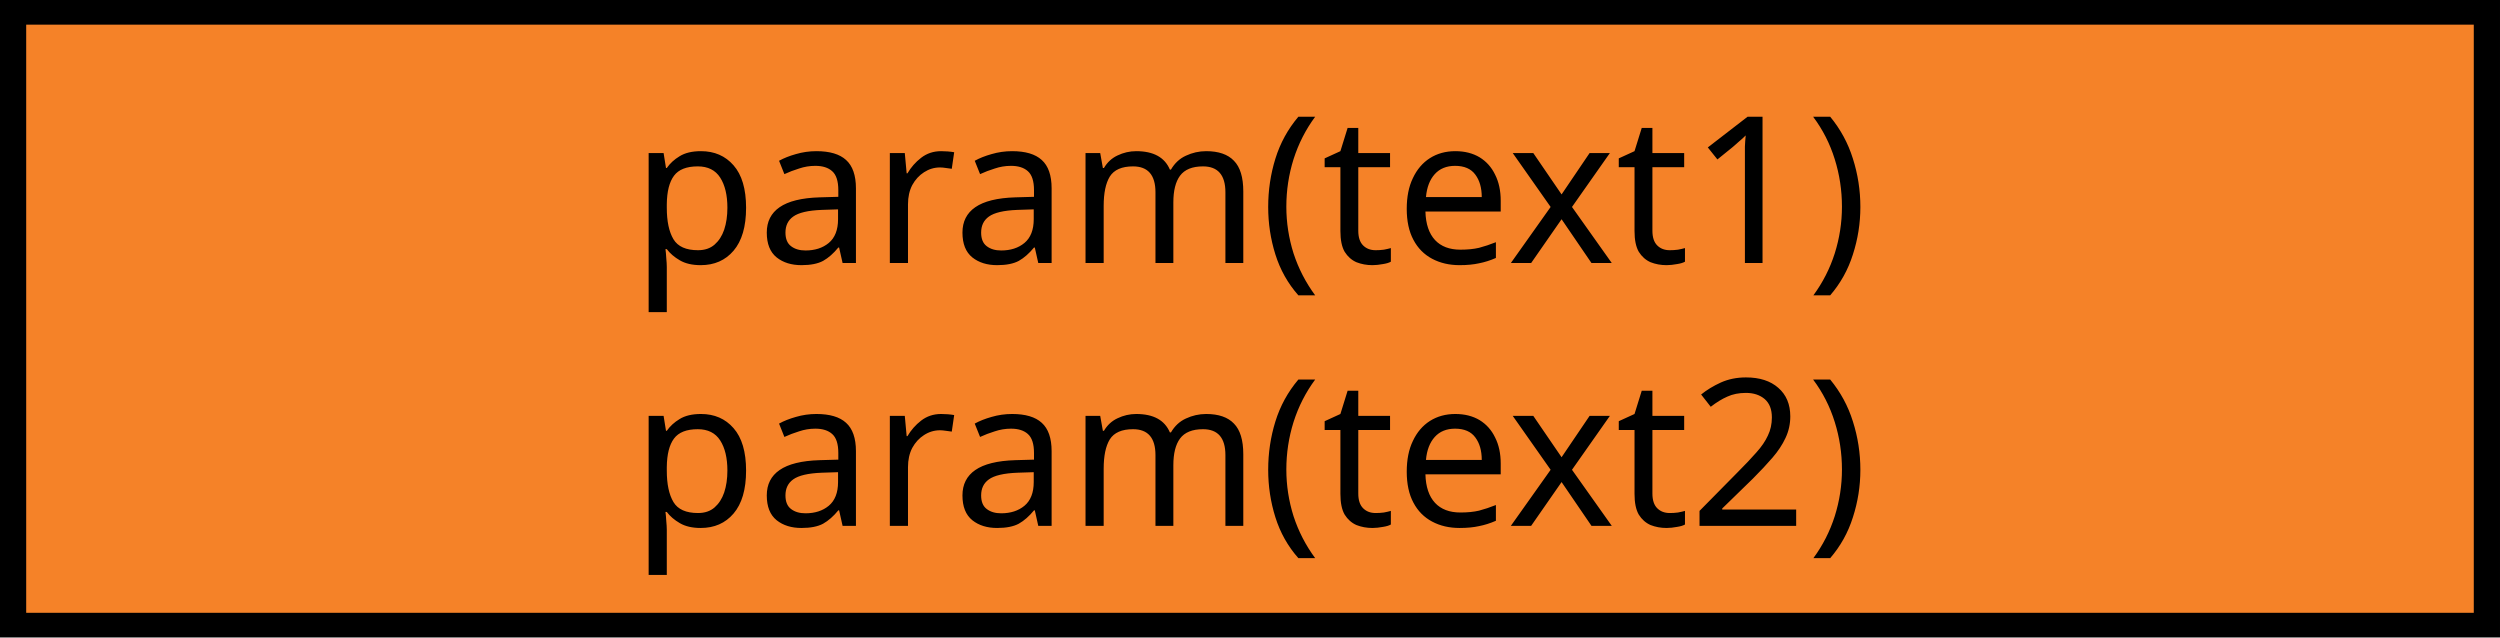
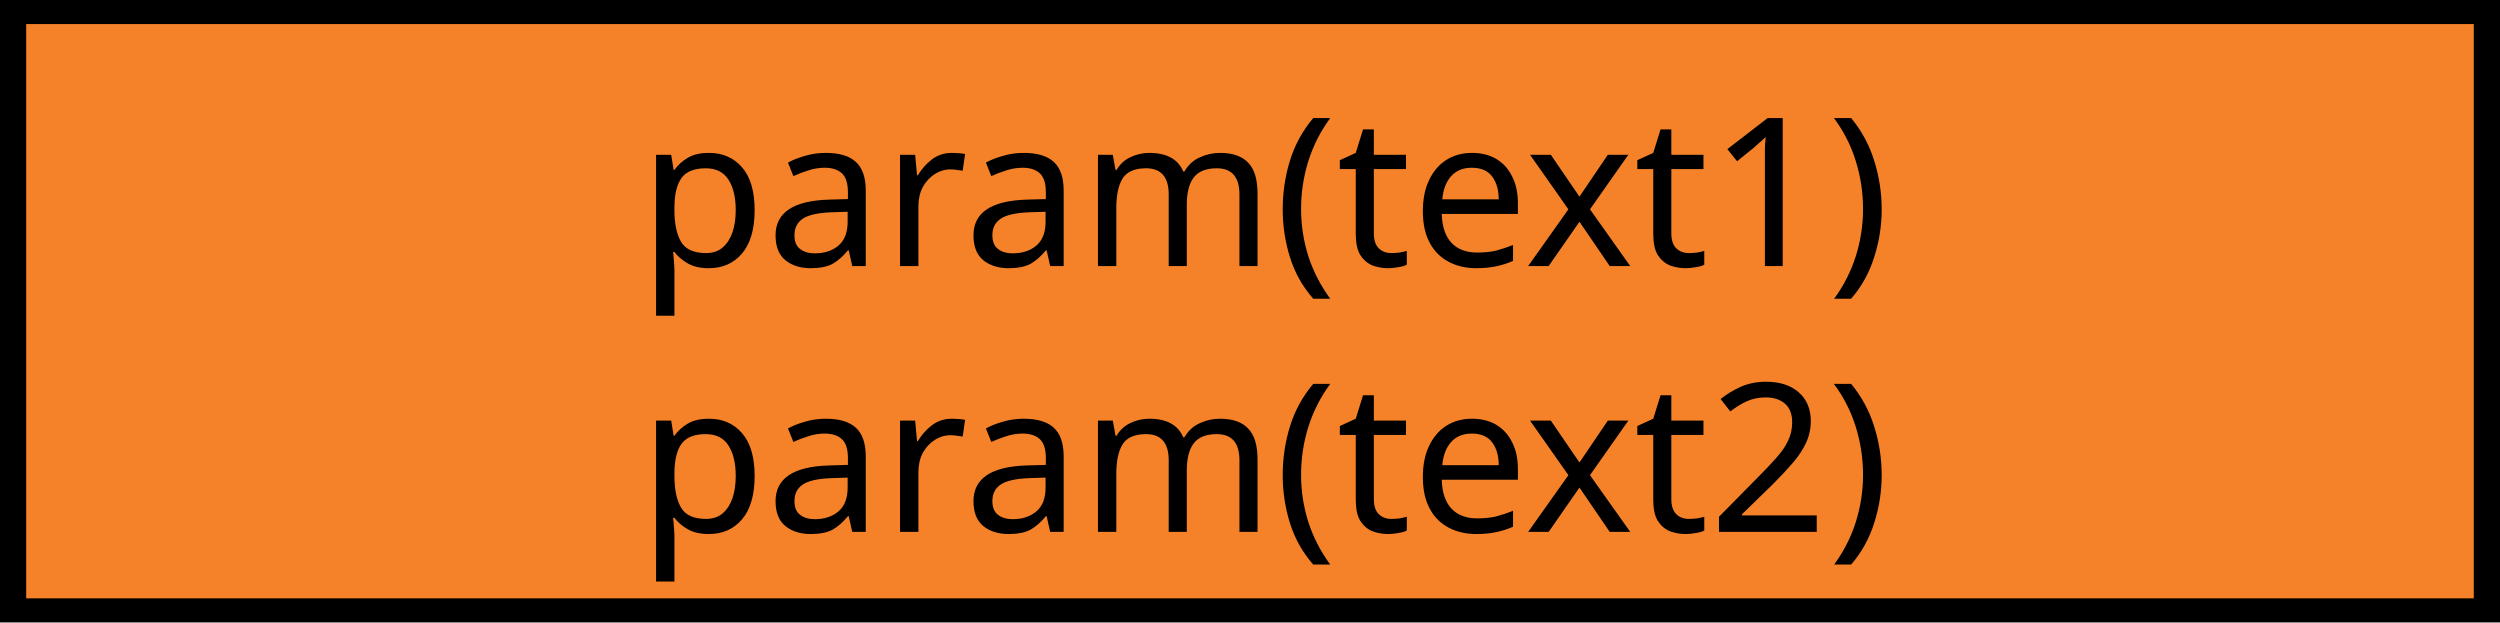
- <svg xmlns="http://www.w3.org/2000/svg" width="146.324" height="37.31" version="1.1" id="svg676">
+ <svg xmlns="http://www.w3.org/2000/svg" width="144.667" height="36.017" version="1.1" id="svg676">
  <defs id="defs680">
    <rect x="4.762" y="-79.223" width="97.838" height="24.676" id="rect18240" />
  </defs>
-   <g display="none" overflow="visible" y="0" x="0" height="100%" width="100%" id="canvasGrid" transform="translate(-0.3623937,-0.05756576)">
+   <g display="none" overflow="visible" y="0" x="0" height="100%" width="100%" id="canvasGrid" transform="translate(-0.3623937,-0.05756579)">
    <rect fill="url(#gridpattern)" stroke-width="0" y="0" x="0" height="172.542%" width="100%" id="rect663" style="stroke:#000000;stroke-opacity:1" />
  </g>
-   <g id="g32586" transform="translate(-1.453486,-1.876053)">
-     <rect style="fill:#000000;fill-opacity:1;stroke:none;stroke-width:1.427;stroke-opacity:1;paint-order:markers fill stroke" id="rect32430" width="146.324" height="37.31" x="1.453" y="1.876" />
-     <rect style="fill:#f58228;fill-opacity:1;stroke-width:1.078;paint-order:markers fill stroke" id="rect11978" width="143.256" height="34.424" x="2.987" y="3.319" />
+   <g id="g926" transform="scale(0.9886782,0.9653476)">
+     <g id="g32586" transform="translate(-1.453486,-1.876053)">
+       <rect style="fill:#000000;fill-opacity:1;stroke:none;stroke-width:1.427;stroke-opacity:1;paint-order:markers fill stroke" id="rect32430" width="146.324" height="37.31" x="1.453" y="1.876" />
+       <rect style="fill:#f58228;fill-opacity:1;stroke-width:1.078;paint-order:markers fill stroke" id="rect11978" width="143.256" height="34.424" x="2.987" y="3.319" />
+     </g>
  </g>
  <g id="g666" transform="translate(-124.6455,64.33917)">
    <g display="none" overflow="visible" y="0" x="0" height="100%" width="100%" id="canvasGrid-9">
      <rect fill="url(#gridpattern)" stroke-width="0" y="0" x="0" height="100%" width="100%" id="rect663-5" />
    </g>
  </g>
  <text xml:space="default" dominant-baseline="middle" text-anchor="middle" font-family="sans-serif" font-size="12.005px" id="svg_14" y="11.229" x="73.156" fill="#ffffff" style="clip-rule:evenodd;fill-rule:evenodd;stroke-width:0.171">
    <tspan style="font-style:normal;font-variant:normal;font-weight:normal;font-stretch:normal;font-family:sans-serif;-inkscape-font-specification:sans-serif;fill:#000000;fill-opacity:1" id="tspan34346">param(text1)</tspan>
  </text>
  <text xml:space="default" dominant-baseline="middle" text-anchor="middle" font-family="sans-serif" font-size="12.005px" id="svg_14-8" y="26.612" x="73.156" fill="#ffffff" style="clip-rule:evenodd;fill-rule:evenodd;stroke-width:0.171">
    <tspan style="font-style:normal;font-variant:normal;font-weight:normal;font-stretch:normal;font-family:sans-serif;-inkscape-font-specification:sans-serif;fill:#000000;fill-opacity:1" id="tspan34346-6">param(text2)</tspan>
  </text>
</svg>
